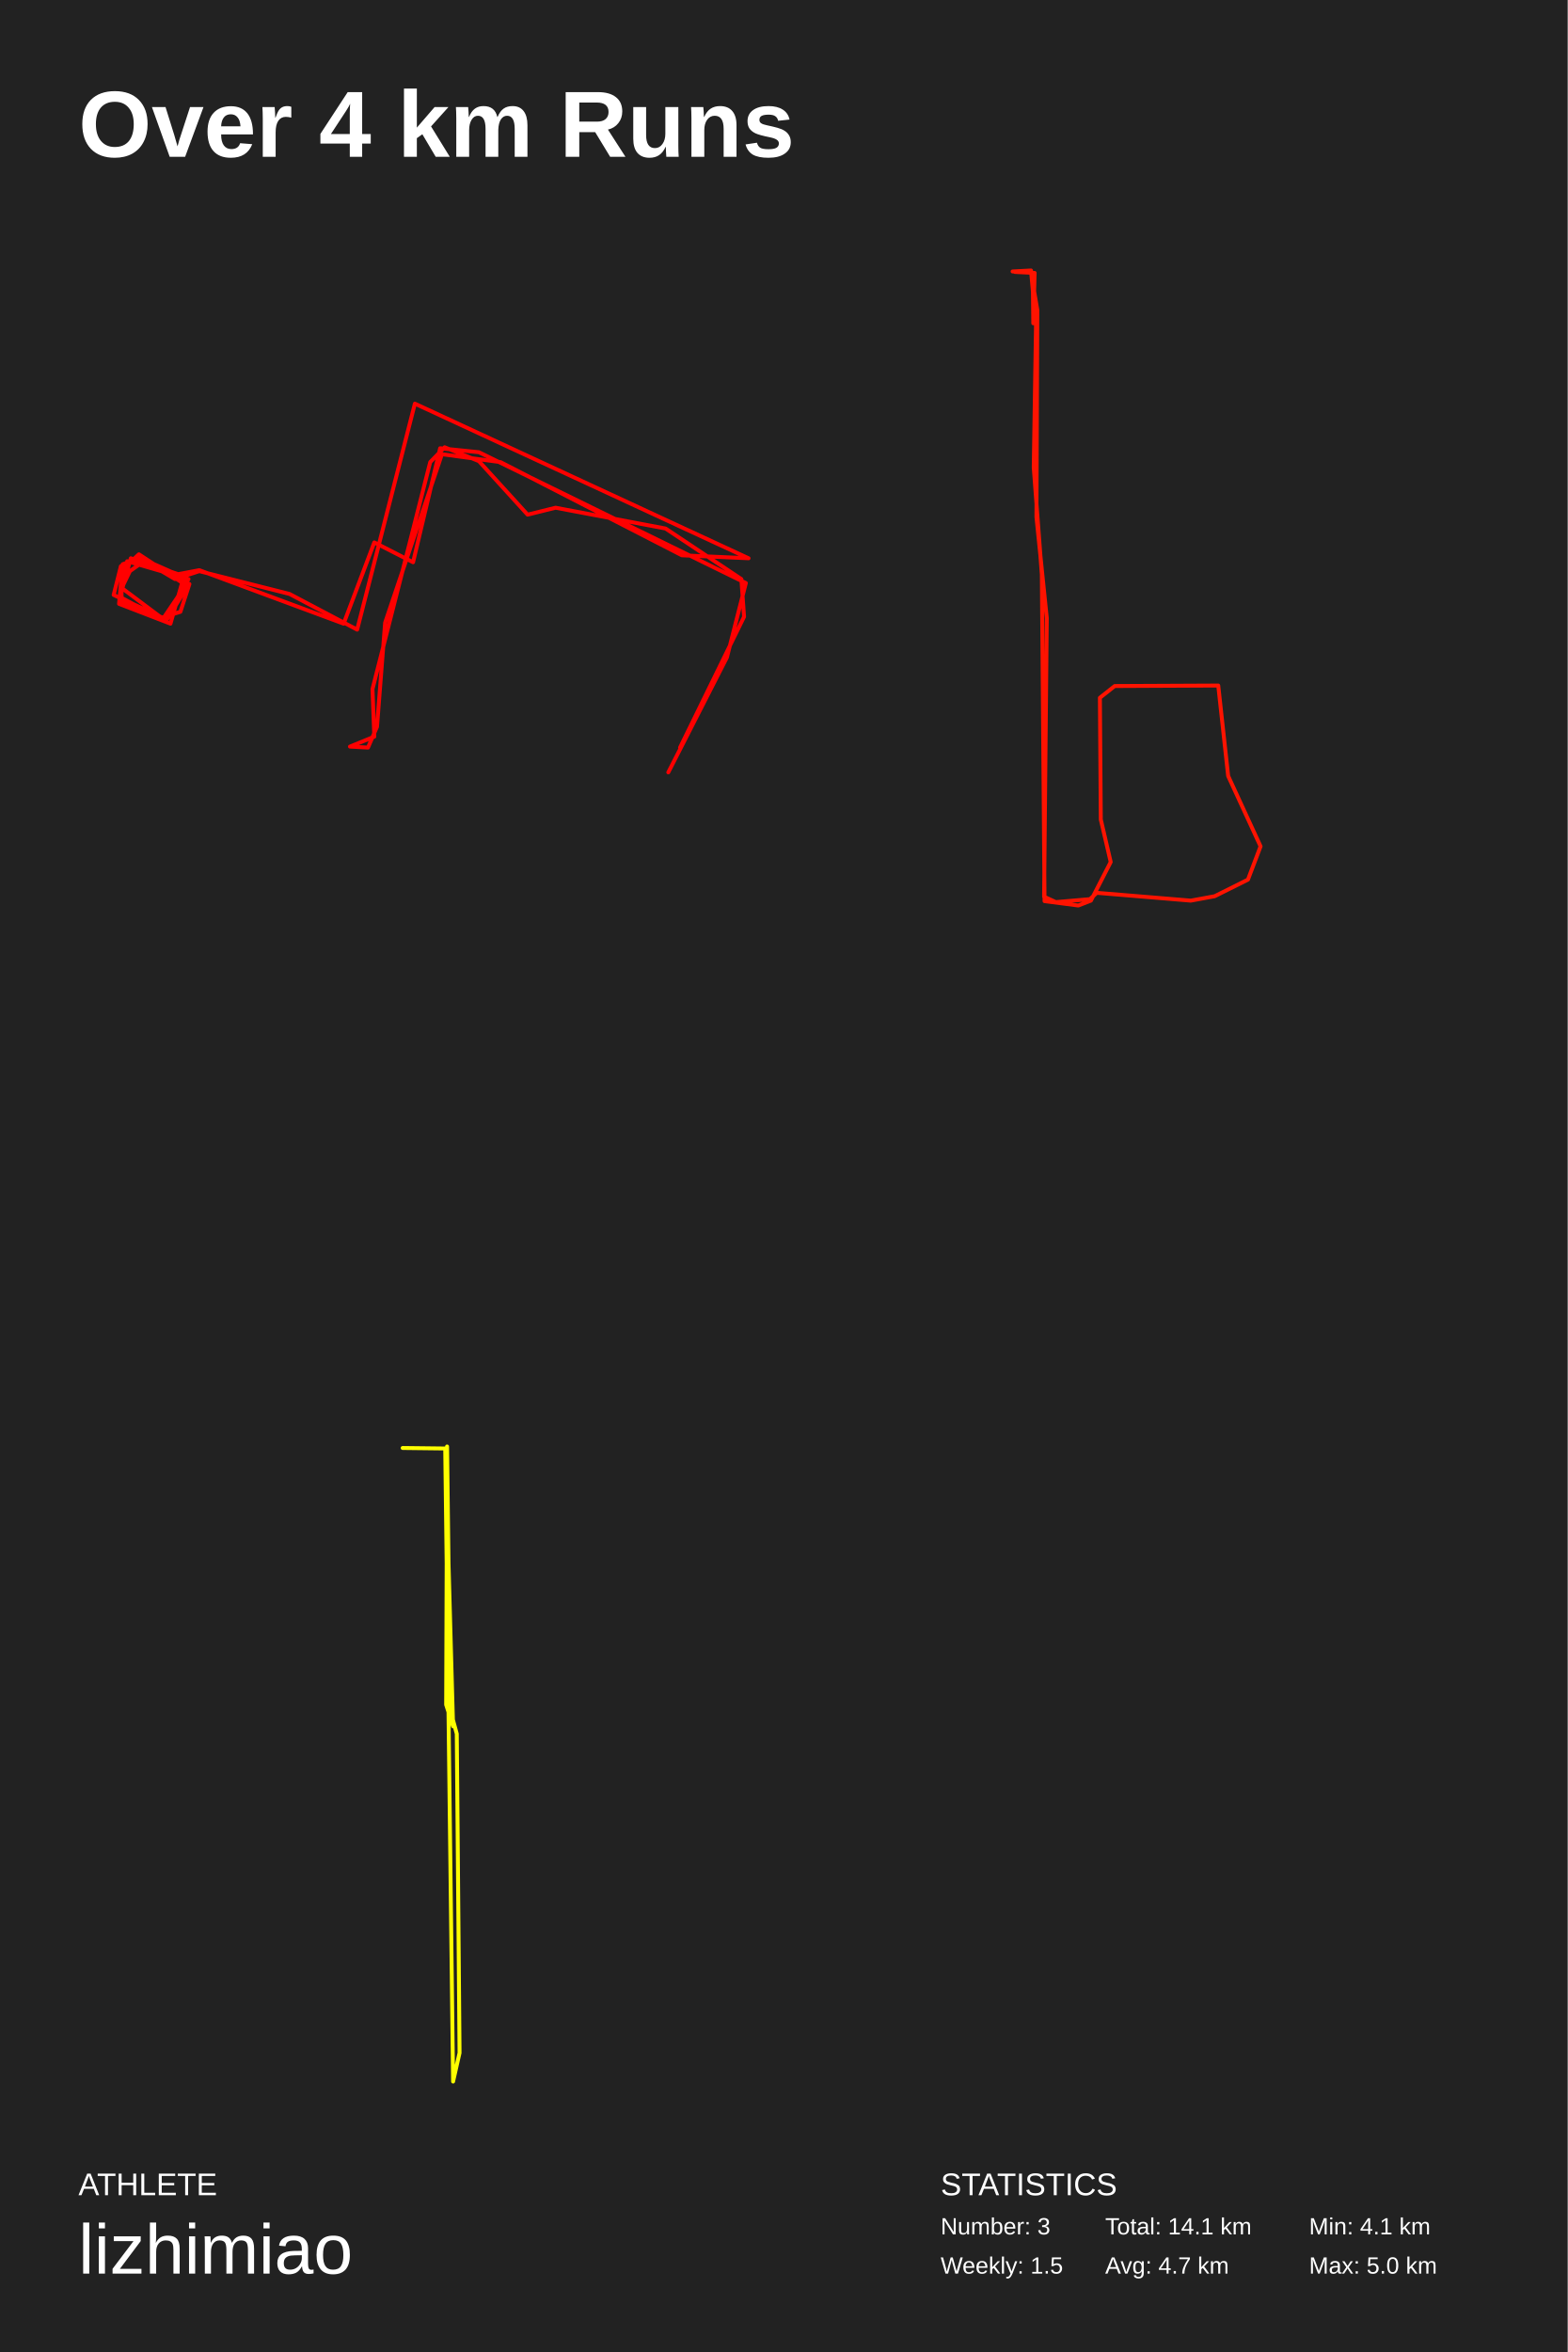
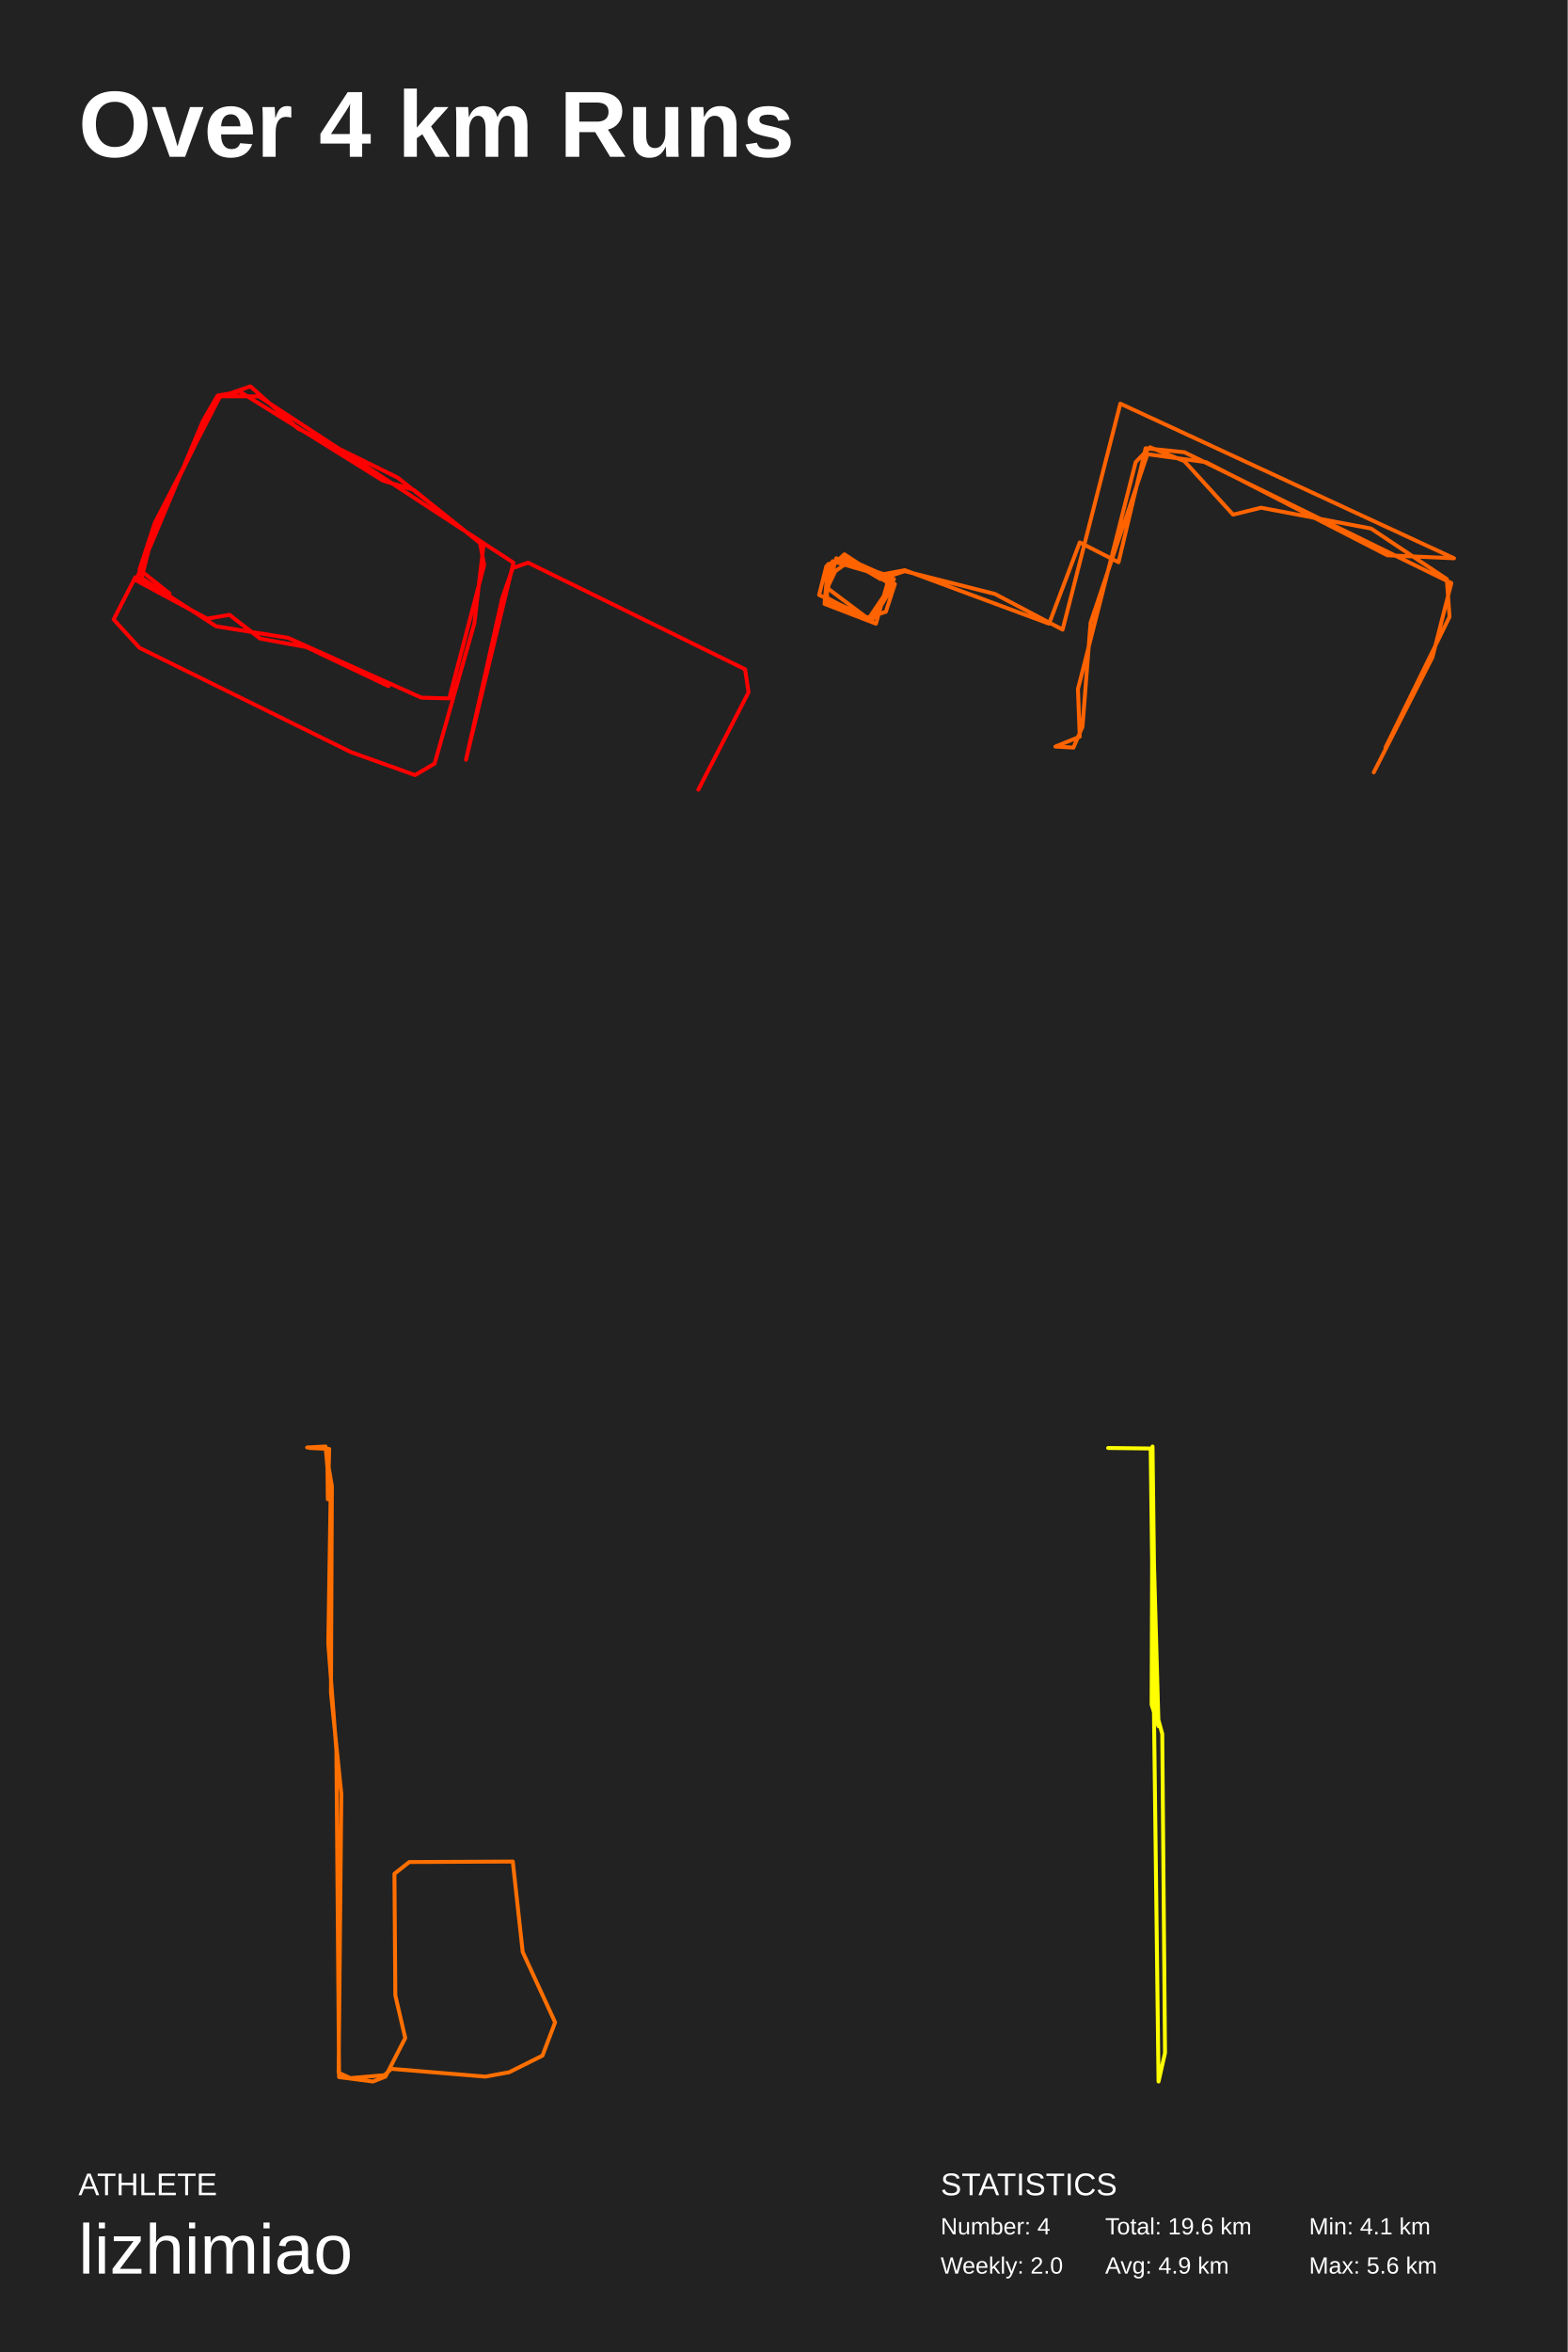
<svg xmlns="http://www.w3.org/2000/svg" baseProfile="full" height="300mm" version="1.1" viewBox="0,0,200,300" width="200mm">
  <defs />
  <rect fill="#222222" height="300" width="200" x="0" y="0" />
  <text fill="#FFFFFF" style="font-size:12px; font-family:Arial; font-weight:bold;" x="10" y="20">Over 4 km Runs</text>
  <text fill="#FFFFFF" style="font-size:4px; font-family:Arial" x="10" y="280">ATHLETE</text>
  <text fill="#FFFFFF" style="font-size:9px; font-family:Arial" x="10" y="290">lizhimiao</text>
  <text fill="#FFFFFF" style="font-size:4px; font-family:Arial" x="120" y="280">STATISTICS</text>
-   <text fill="#FFFFFF" style="font-size:3px; font-family:Arial" x="120" y="285">Number: 3</text>
-   <text fill="#FFFFFF" style="font-size:3px; font-family:Arial" x="120" y="290">Weekly: 1.5</text>
-   <text fill="#FFFFFF" style="font-size:3px; font-family:Arial" x="141" y="285">Total: 14.1 km</text>
-   <text fill="#FFFFFF" style="font-size:3px; font-family:Arial" x="141" y="290">Avg: 4.7 km</text>
+   <text fill="#FFFFFF" style="font-size:3px; font-family:Arial" x="120" y="285">Number: 4</text>
+   <text fill="#FFFFFF" style="font-size:3px; font-family:Arial" x="120" y="290">Weekly: 2.0</text>
+   <text fill="#FFFFFF" style="font-size:3px; font-family:Arial" x="141" y="285">Total: 19.6 km</text>
+   <text fill="#FFFFFF" style="font-size:3px; font-family:Arial" x="141" y="290">Avg: 4.9 km</text>
  <text fill="#FFFFFF" style="font-size:3px; font-family:Arial" x="167" y="285">Min: 4.1 km</text>
-   <text fill="#FFFFFF" style="font-size:3px; font-family:Arial" x="167" y="290">Max: 5.0 km</text>
-   <polyline fill="none" points="86.756,95.353 94.925,78.666 94.58,73.862 84.915,67.415 70.878,64.76 67.311,65.645 61.098,58.819 56.726,57.049 54.885,58.945 47.521,87.895 47.751,93.963 44.645,95.227 46.946,95.353 48.097,92.699 49.132,79.425 56.381,57.934 63.859,58.945 86.986,70.828 95.5,71.208 52.929,51.486 45.565,80.31 36.936,75.759 25.43,72.851 22.324,73.862 17.837,71.208 15.651,71.966 15.19,77.023 21.749,79.551 23.474,73.483 16.686,71.208 15.305,76.138 20.713,79.046 23.705,74.621 17.722,70.702 15.42,72.851 15.536,76.896 21.058,78.919 24.05,73.862 16.226,71.587 15.305,76.644 21.058,79.046 23.935,73.862 18.527,71.46 16.571,72.851 15.536,75 20.598,78.793 23.014,78.034 24.165,74.495 17.607,71.208 15.42,72.219 14.5,75.885 21.288,79.046 23.935,74.747 22.094,73.357 25.43,72.725 43.839,79.551 47.751,69.185 52.699,71.713 56.151,57.175 61.098,57.681 95.155,74.368 92.739,83.849 85.26,98.514" stroke="#ff0000" stroke-linecap="round" stroke-linejoin="round" stroke-width="0.5" />
-   <polyline fill="none" points="129.182,34.625 131.536,34.5 132.168,41.609 131.881,59.63 132.914,73.286 133.259,114.939 137.565,115.5 139.172,114.876 141.699,109.951 140.436,104.526 140.321,89 142.215,87.503 155.421,87.441 156.684,98.976 160.818,107.955 159.21,112.195 154.961,114.315 151.918,114.876 139.919,113.879 139.058,114.689 134.694,115.064 133.201,114.378 133.546,78.836 132.225,65.928 132.34,39.551 131.766,36.184 131.823,41.235 131.996,34.812 129.469,34.687" stroke="#ff1300" stroke-linecap="round" stroke-linejoin="round" stroke-width="0.5" />
-   <polyline fill="none" points="51.371,184.692 56.8,184.756 57.803,265.5 58.629,261.847 58.275,221.156 57.449,218.144 57.036,184.5 56.918,217.439 57.803,220.195 56.859,186.551" stroke="#ffff00" stroke-linecap="round" stroke-linejoin="round" stroke-width="0.5" />
+   <text fill="#FFFFFF" style="font-size:3px; font-family:Arial" x="167" y="290">Max: 5.6 km</text>
+   <polyline fill="none" points="89.091,100.722 95.5,88.301 95.055,85.367 67.373,71.773 65.414,72.457 64.079,76.272 59.451,96.908 65.503,71.773 33.014,50.55 27.941,50.55 19.663,67.372 18.06,73.729 27.585,79.89 36.753,81.357 53.754,88.986 57.314,89.084 61.765,72.066 61.231,69.23 50.727,60.917 37.999,54.657 31.946,49.278 28.03,50.647 19.752,66.687 17.793,72.653 21.621,75.685 17.259,73.631 14.5,79.01 17.793,82.629 44.764,95.93 52.953,98.864 55.445,97.397 60.519,79.499 61.676,69.621 52.775,62.482 48.858,61.308 30.611,49.963 27.763,50.452 25.893,53.679 17.348,74.022 26.427,78.912 29.276,78.423 33.192,81.455 39.067,82.531 49.57,87.519" stroke="#ff0000" stroke-linecap="round" stroke-linejoin="round" stroke-width="0.5" />
+   <polyline fill="none" points="176.756,95.353 184.925,78.666 184.58,73.862 174.915,67.415 160.878,64.76 157.311,65.645 151.098,58.819 146.726,57.049 144.885,58.945 137.521,87.895 137.751,93.963 134.645,95.227 136.946,95.353 138.097,92.699 139.132,79.425 146.381,57.934 153.859,58.945 176.986,70.828 185.5,71.208 142.929,51.486 135.565,80.31 126.936,75.759 115.43,72.851 112.324,73.862 107.837,71.208 105.651,71.966 105.19,77.023 111.749,79.551 113.474,73.483 106.686,71.208 105.305,76.138 110.713,79.046 113.705,74.621 107.722,70.702 105.42,72.851 105.536,76.896 111.058,78.919 114.05,73.862 106.226,71.587 105.305,76.644 111.058,79.046 113.935,73.862 108.527,71.46 106.571,72.851 105.536,75 110.598,78.793 113.014,78.034 114.165,74.495 107.607,71.208 105.42,72.219 104.5,75.885 111.288,79.046 113.935,74.747 112.094,73.357 115.43,72.725 133.839,79.551 137.751,69.185 142.699,71.713 146.151,57.175 151.098,57.681 185.155,74.368 182.739,83.849 175.26,98.514" stroke="#ff6300" stroke-linecap="round" stroke-linejoin="round" stroke-width="0.5" />
+   <polyline fill="none" points="39.182,184.625 41.536,184.5 42.168,191.609 41.881,209.63 42.914,223.286 43.259,264.939 47.565,265.5 49.172,264.876 51.699,259.951 50.436,254.526 50.321,239 52.215,237.503 65.421,237.441 66.684,248.976 70.818,257.955 69.21,262.195 64.961,264.315 61.918,264.876 49.919,263.879 49.058,264.689 44.694,265.064 43.201,264.378 43.546,228.836 42.225,215.928 42.34,189.551 41.766,186.184 41.823,191.235 41.996,184.812 39.469,184.687" stroke="#ff6f00" stroke-linecap="round" stroke-linejoin="round" stroke-width="0.5" />
+   <polyline fill="none" points="141.371,184.692 146.8,184.756 147.803,265.5 148.629,261.847 148.275,221.156 147.449,218.144 147.036,184.5 146.918,217.439 147.803,220.195 146.859,186.551" stroke="#ffff00" stroke-linecap="round" stroke-linejoin="round" stroke-width="0.5" />
</svg>
